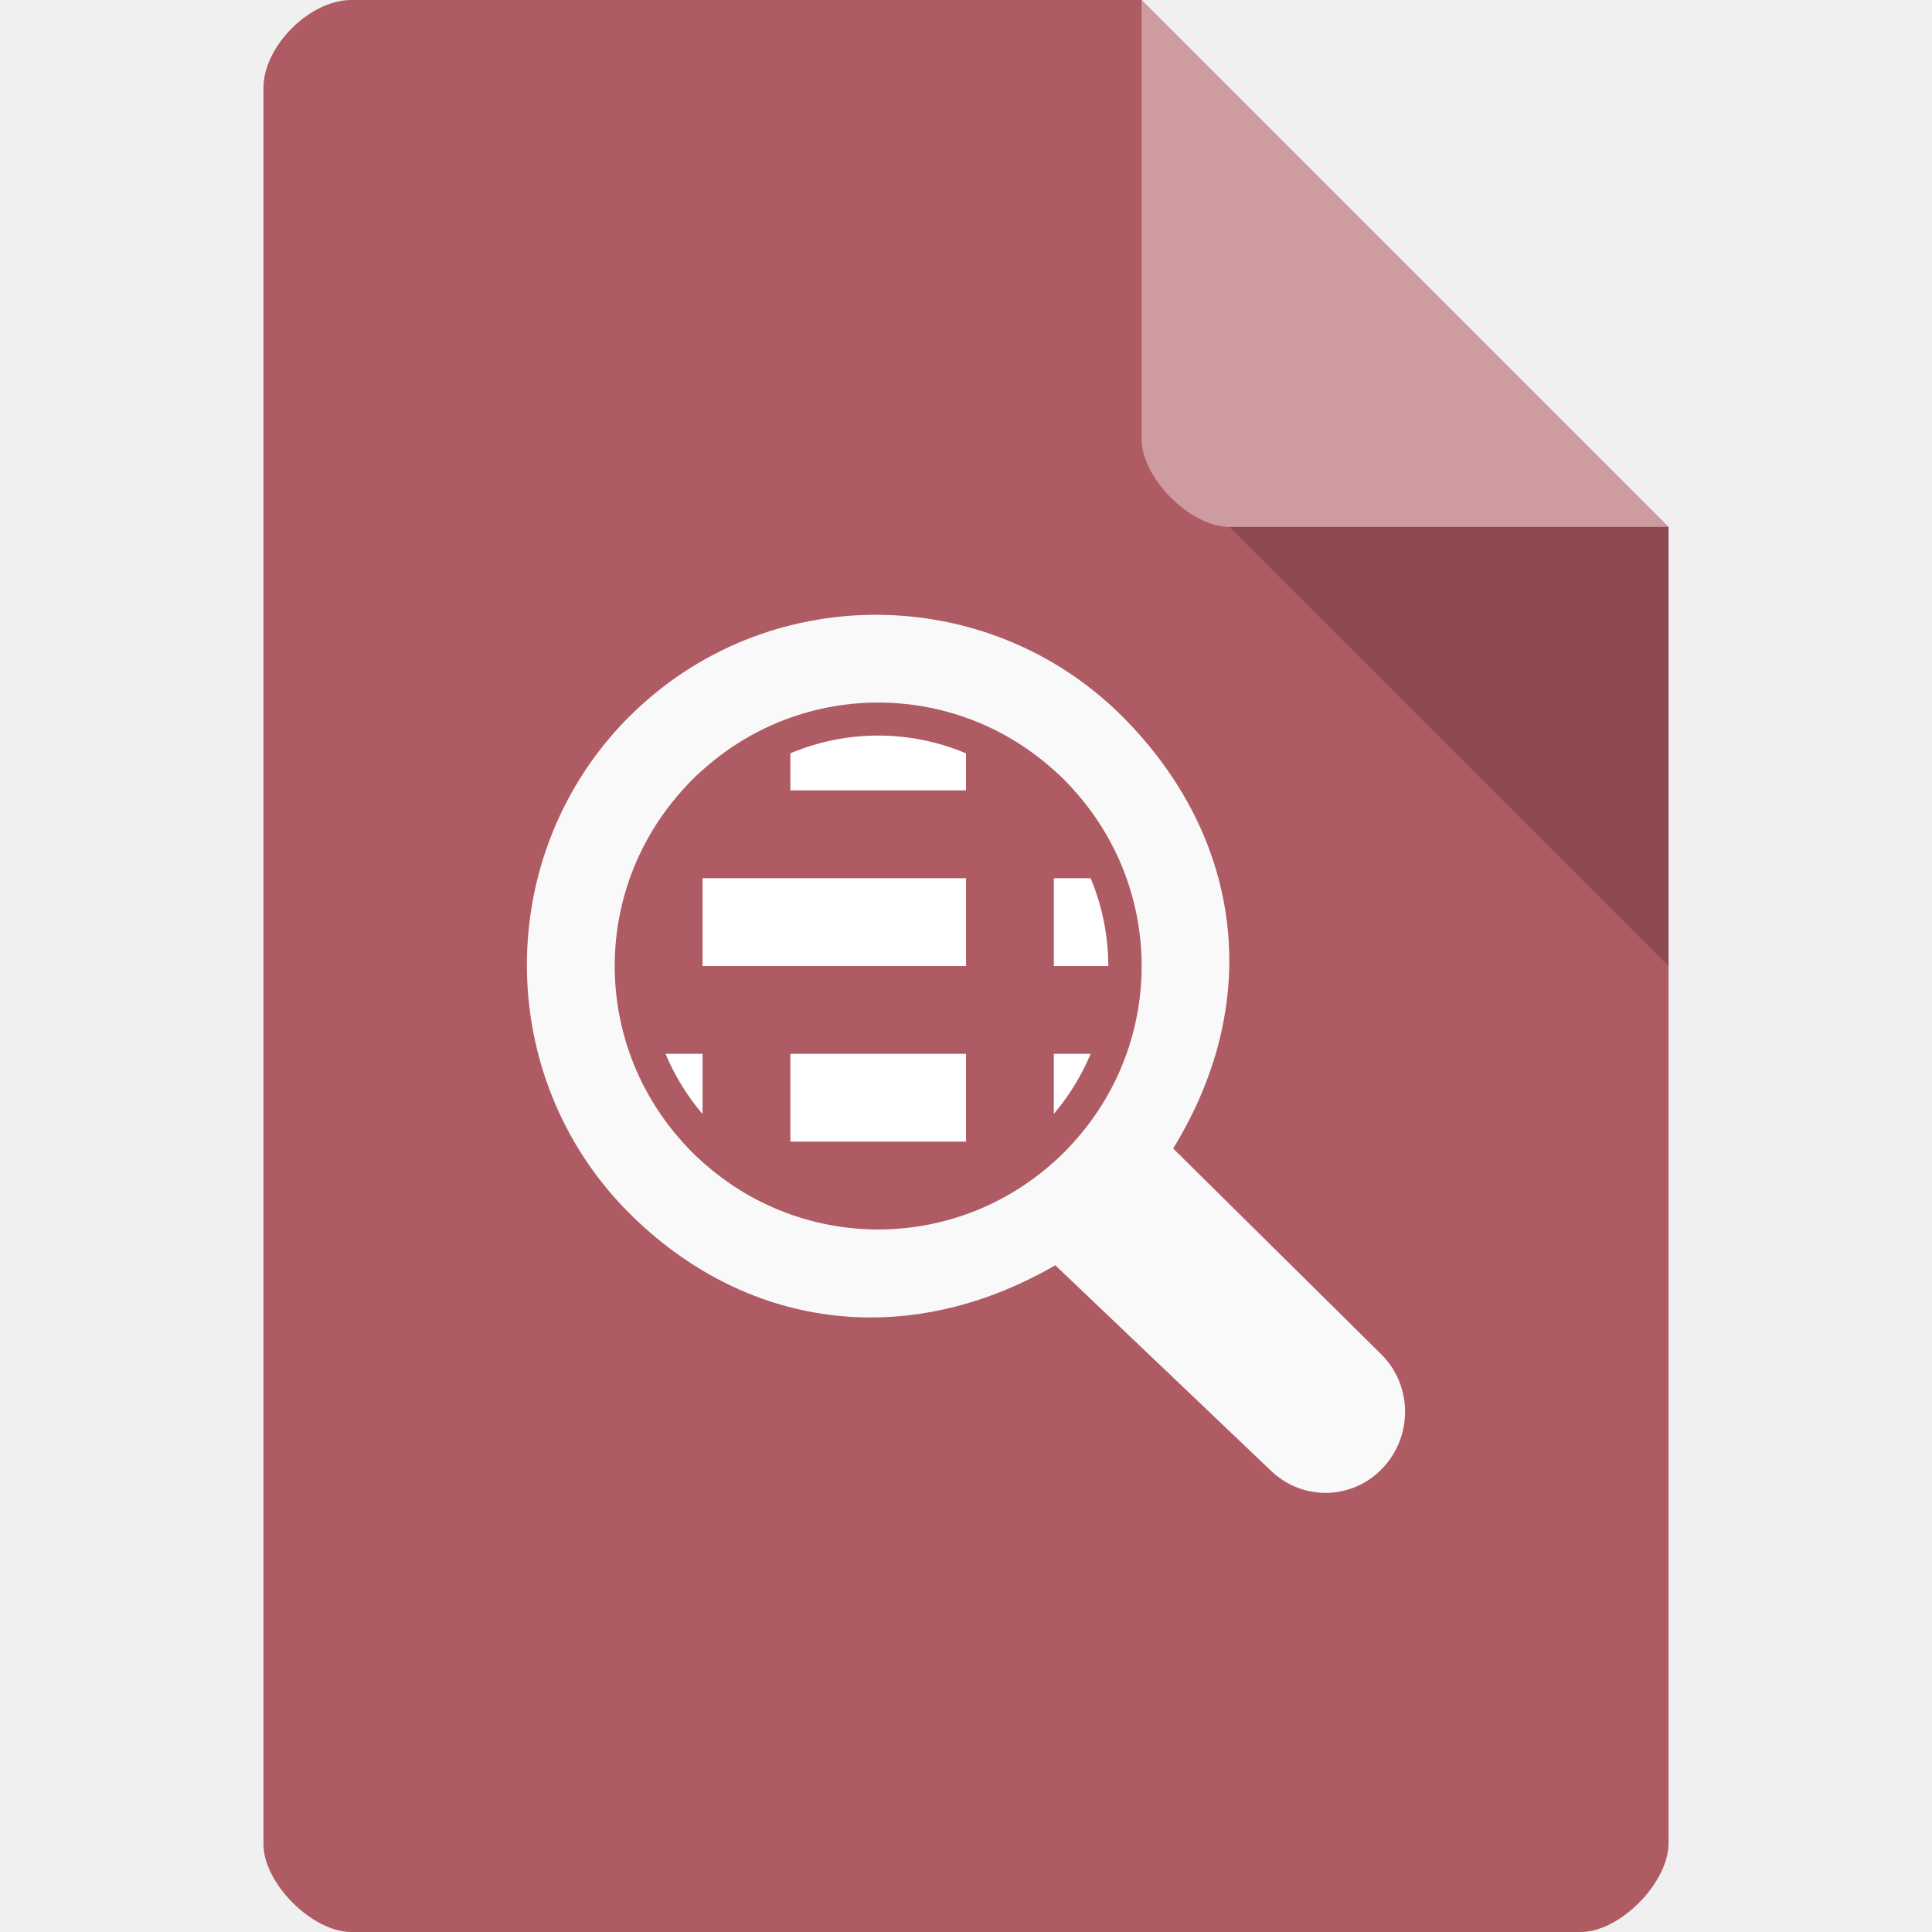
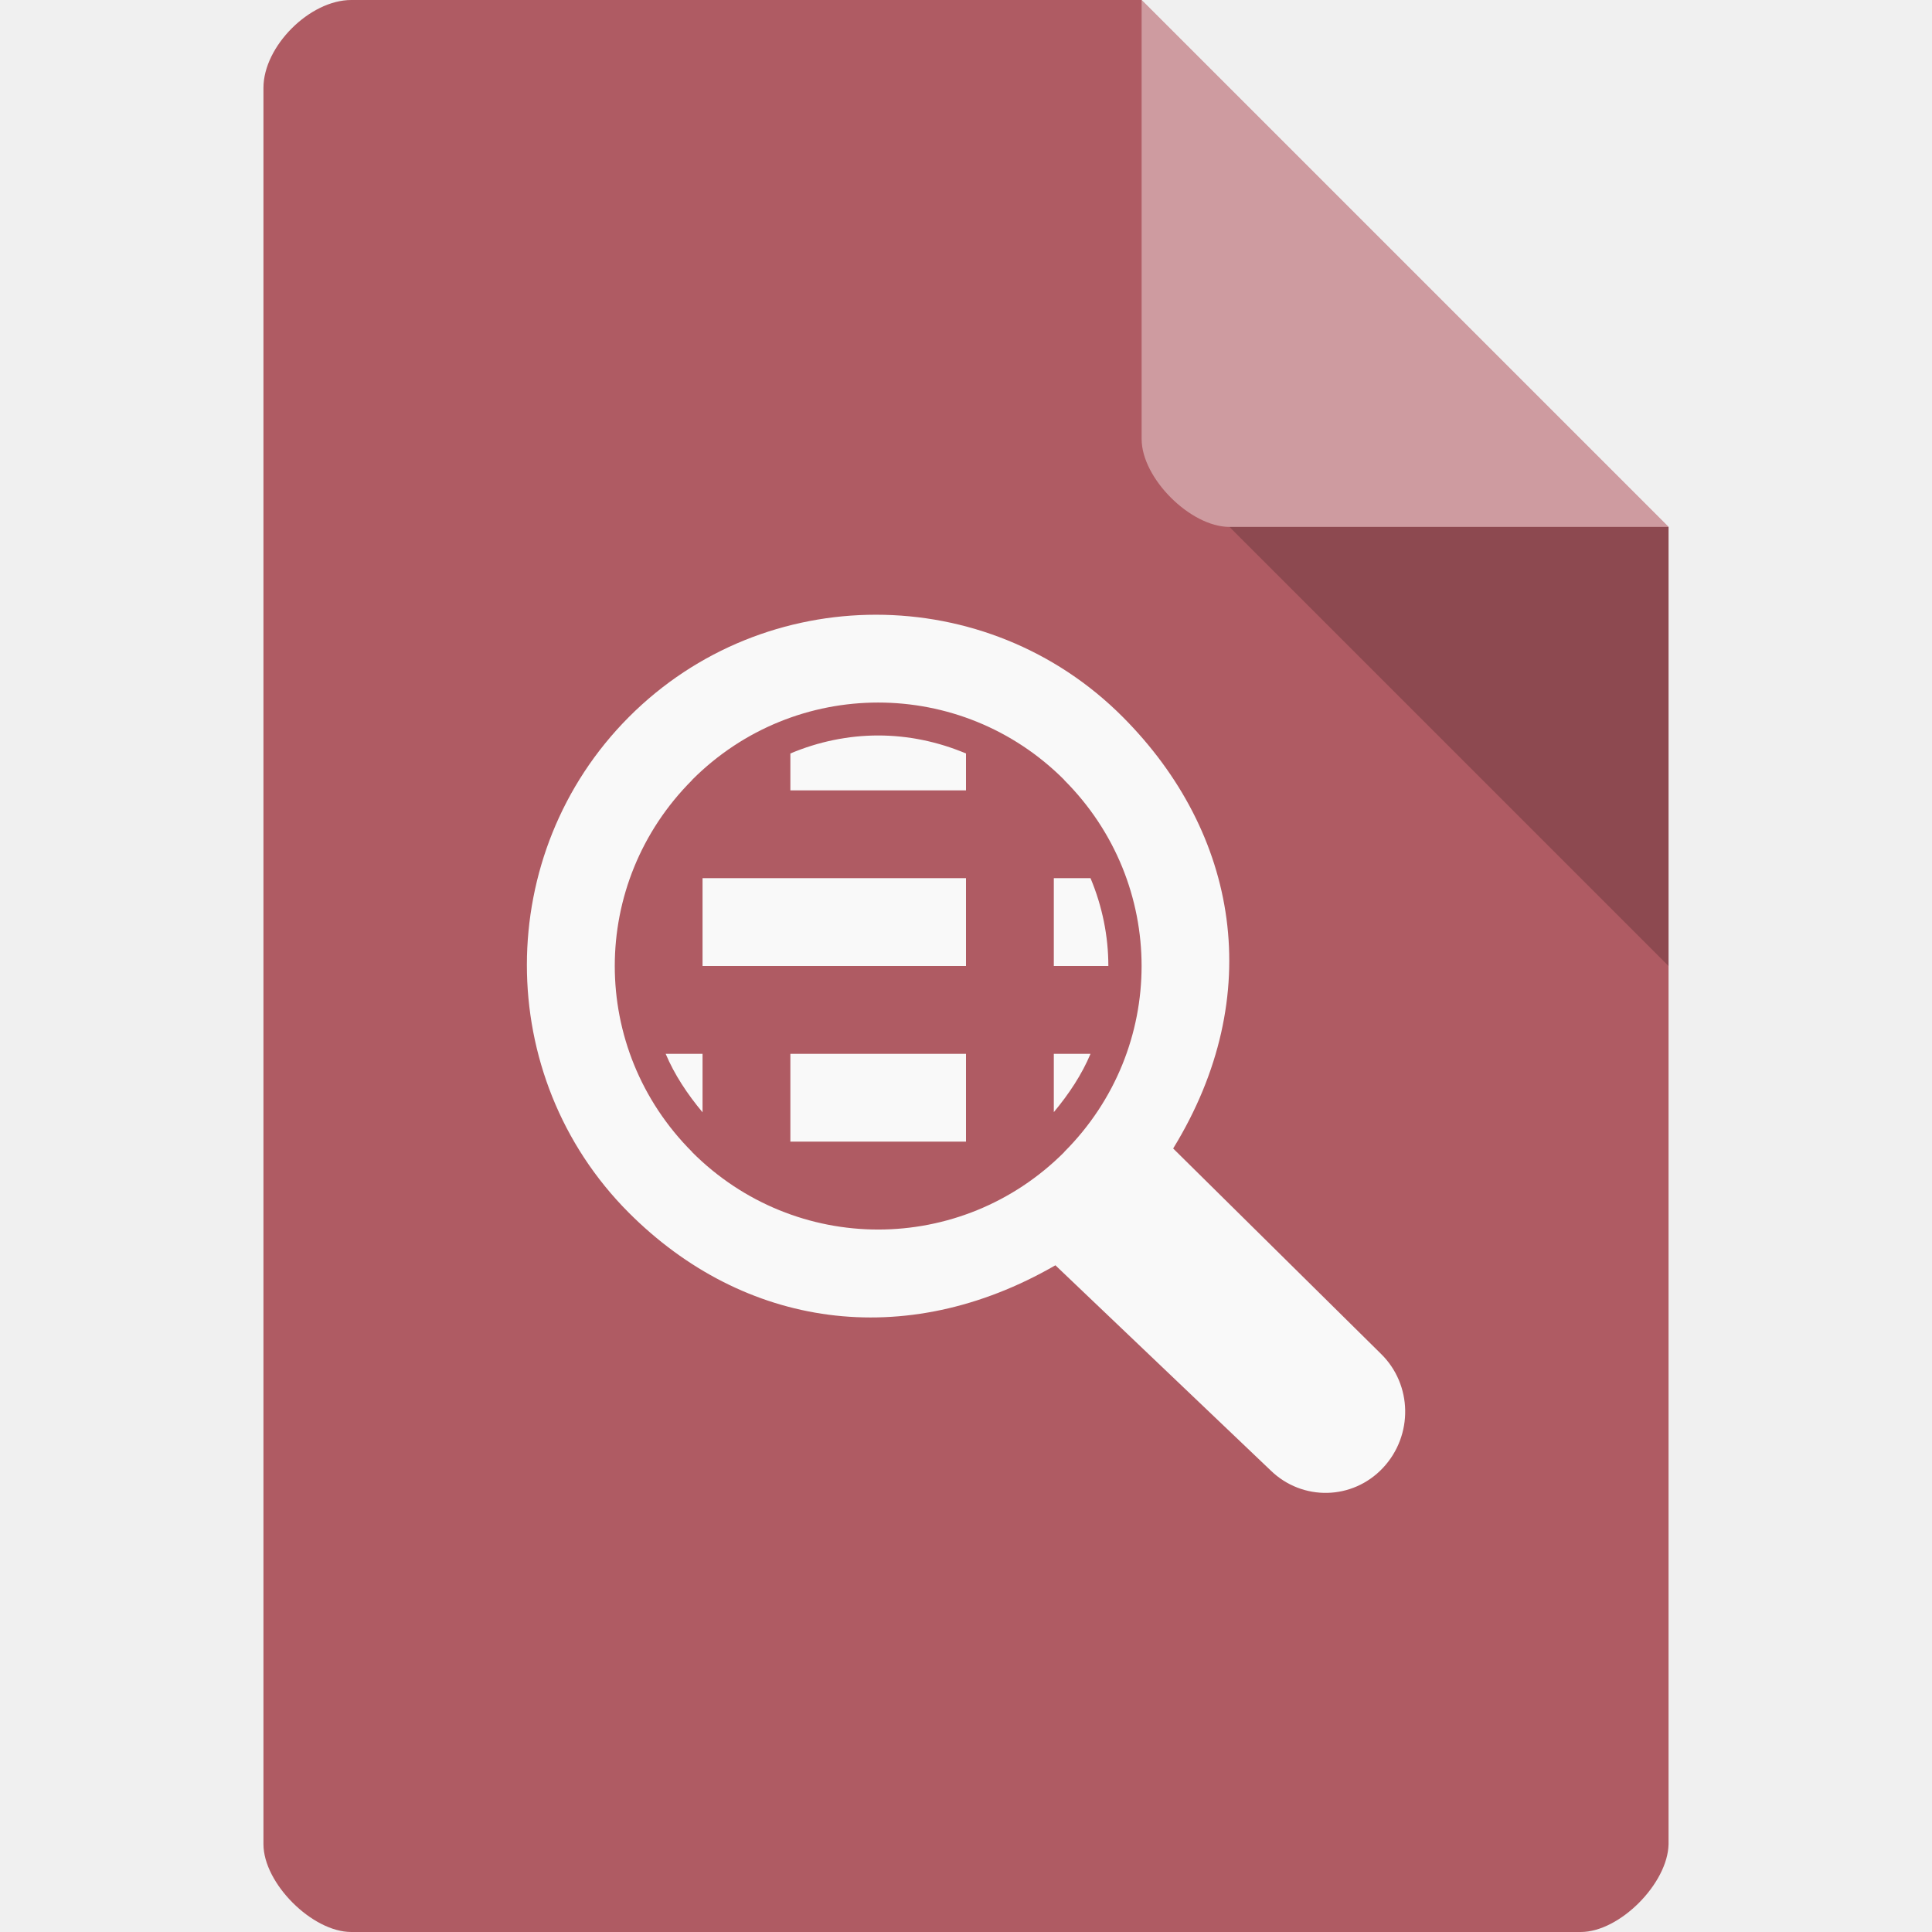
<svg xmlns="http://www.w3.org/2000/svg" width="22" height="22" viewBox="0 0 22 22" id="svg2" version="1.1">
  <defs id="defs18" />
  <path style="fill:#af5b63;fill-opacity:1" d="M 4,0 C 3.527,0 3,0.527 3,1 l 0,20 c 0,0.445 0.555,1 1,1 l 14,0 c 0.445,0 0.992,-0.555 1,-1 L 19,6 13,0 Z" id="path4-7" />
  <path style="fill:#000000;fill-opacity:0.196" d="m 14,6 5,5 0,-5 z" id="path6" />
  <path style="fill:#ffffff;fill-opacity:0.392" d="m 13,0 6,6 -5,0 C 13.555,6 13,5.445 13,5 Z" id="path8" />
  <g id="g4308" transform="translate(-3,-7)">
-     <g id="g4199">
-       <path id="path11-8" d="m 12,15 0,1 2,0 0,-1 z" style="fill:#ffffff;fill-opacity:1;fill-rule:evenodd;stroke:none" />
+     <g id="g4199" />
+     <g id="g4199-4" transform="translate(10,2)">
+       <g id="g4235" />
    </g>
-     <g id="g4199-4" transform="translate(10,2)">
-       <g id="g4235">
-         <path transform="translate(-13.96875,0.03125)" style="fill:#ffffff;fill-opacity:1;fill-rule:evenodd;stroke:none" d="m 14.969,14.969 0,1 3,0 0,-1 z m 4,0 0,1 1,0 0,-1 z" id="path11-8-9" />
-       </g>
-     </g>
-     <g id="g4199-8" transform="translate(0,4)">
-       <path id="path11-8-5" d="m 12,15 0,1 2,0 0,-1 z m 3,0 0,1 1,0 0,-1 z" style="fill:#ffffff;fill-opacity:1;fill-rule:evenodd;stroke:none" />
-       <path id="path11-8-4-3" d="m 10,15 0,1 1,0 0,-1 z" style="fill:#ffffff;fill-opacity:1;fill-rule:evenodd;stroke:none" />
-     </g>
+     <g id="g4199-8" transform="translate(0,4)" />
    <g id="g4199-4-3" transform="translate(10,6)">
      <g id="g4235-3" />
    </g>
  </g>
-   <path style="fill:#f9f9f9;stroke:none;stroke-width:0.349;stroke-miterlimit:4;stroke-dasharray:none;stroke-opacity:1" id="path12423" d="m 7.162,8.163 c -1.547,1.551 -1.551,4.092 -0.004,5.644 1.311,1.314 3.146,1.59 4.859,0.601 l 2.452,2.336 c 0.362,0.352 0.933,0.339 1.278,-0.029 0.346,-0.368 0.336,-0.948 -0.025,-1.3 l -2.363,-2.337 c 1.069,-1.742 0.743,-3.594 -0.573,-4.914 -1.547,-1.551 -4.077,-1.551 -5.624,0 l 0,0 0,0 z M 7.881,8.882 c 0.933,-0.936 3.305,-0.936 4.238,0 0.933,0.936 0.933,3.3 0,4.236 -0.933,0.936 -3.305,0.936 -4.238,0 -0.933,-0.936 -0.933,-3.3 0,-4.236 z" />
-   <path style="color:#000000;font-style:normal;font-variant:normal;font-weight:normal;font-stretch:normal;font-size:medium;line-height:normal;font-family:sans-serif;text-indent:0;text-align:start;text-decoration:none;text-decoration-line:none;text-decoration-style:solid;text-decoration-color:#000000;letter-spacing:normal;word-spacing:normal;text-transform:none;direction:ltr;block-progression:tb;writing-mode:lr-tb;baseline-shift:baseline;text-anchor:start;white-space:normal;clip-rule:nonzero;display:inline;overflow:visible;visibility:visible;opacity:1;isolation:auto;mix-blend-mode:normal;color-interpolation:sRGB;color-interpolation-filters:linearRGB;solid-color:#000000;solid-opacity:1;fill:#af5b63;fill-opacity:1;fill-rule:nonzero;stroke:none;stroke-width:0.349;stroke-linecap:butt;stroke-linejoin:miter;stroke-miterlimit:4;stroke-dasharray:none;stroke-dashoffset:0;stroke-opacity:1;color-rendering:auto;image-rendering:auto;shape-rendering:auto;text-rendering:auto;enable-background:accumulate" d="m 10,8 c -0.766,0 -1.531,0.294 -2.119,0.882 -1.175,1.175 -1.175,3.061 0,4.237 1.175,1.175 3.063,1.175 4.238,0 1.175,-1.175 1.175,-3.061 0,-4.237 C 11.531,8.294 10.766,8 10,8 Z m 0,0.376 c 0.666,0 1.331,0.259 1.847,0.775 1.031,1.032 1.031,2.667 0,3.699 -1.031,1.032 -2.665,1.032 -3.696,0 -1.031,-1.032 -1.031,-2.667 0,-3.699 C 8.667,8.635 9.334,8.376 10,8.376 Z" id="path12423-4" />
+   <path style="fill:#f9f9f9;stroke:none;stroke-width:0.349;stroke-miterlimit:4;stroke-dasharray:none;stroke-opacity:1" d="M 9.975 7 C 8.955 7 7.936 7.388 7.162 8.164 C 5.615 9.715 5.611 12.255 7.158 13.807 C 8.469 15.121 10.305 15.397 12.018 14.408 L 14.469 16.744 C 14.831 17.096 15.403 17.083 15.748 16.715 C 16.094 16.346 16.085 15.766 15.723 15.414 L 13.359 13.078 C 14.428 11.336 14.101 9.484 12.785 8.164 C 12.012 7.388 10.994 7 9.975 7 z M 10 8 C 10.766 8 11.532 8.293 12.119 8.881 C 12.12 8.881 12.119 8.882 12.119 8.883 C 13.293 10.058 13.293 11.942 12.119 13.117 C 12.119 13.118 12.12 13.119 12.119 13.119 C 10.944 14.295 9.056 14.295 7.881 13.119 C 7.88 13.119 7.881 13.118 7.881 13.117 C 6.707 11.942 6.707 10.058 7.881 8.883 C 7.881 8.882 7.88 8.881 7.881 8.881 C 8.468 8.293 9.234 8 10 8 z M 10 8.375 C 9.66 8.375 9.32 8.445 9 8.58 L 9 9 L 11 9 L 11 8.58 C 10.68 8.445 10.34 8.375 10 8.375 z M 8 10 L 8 11 L 11 11 L 11 10 L 8 10 z M 12 10 L 12 11 L 12.621 11 C 12.621 10.66 12.552 10.32 12.418 10 L 12 10 z M 7.58 12 C 7.68 12.237 7.827 12.459 8 12.666 L 8 12 L 7.58 12 z M 9 12 L 9 13 L 11 13 L 11 12 L 9 12 z M 12 12 L 12 12.664 C 12.172 12.458 12.319 12.236 12.418 12 L 12 12 z " id="path12423" />
</svg>
